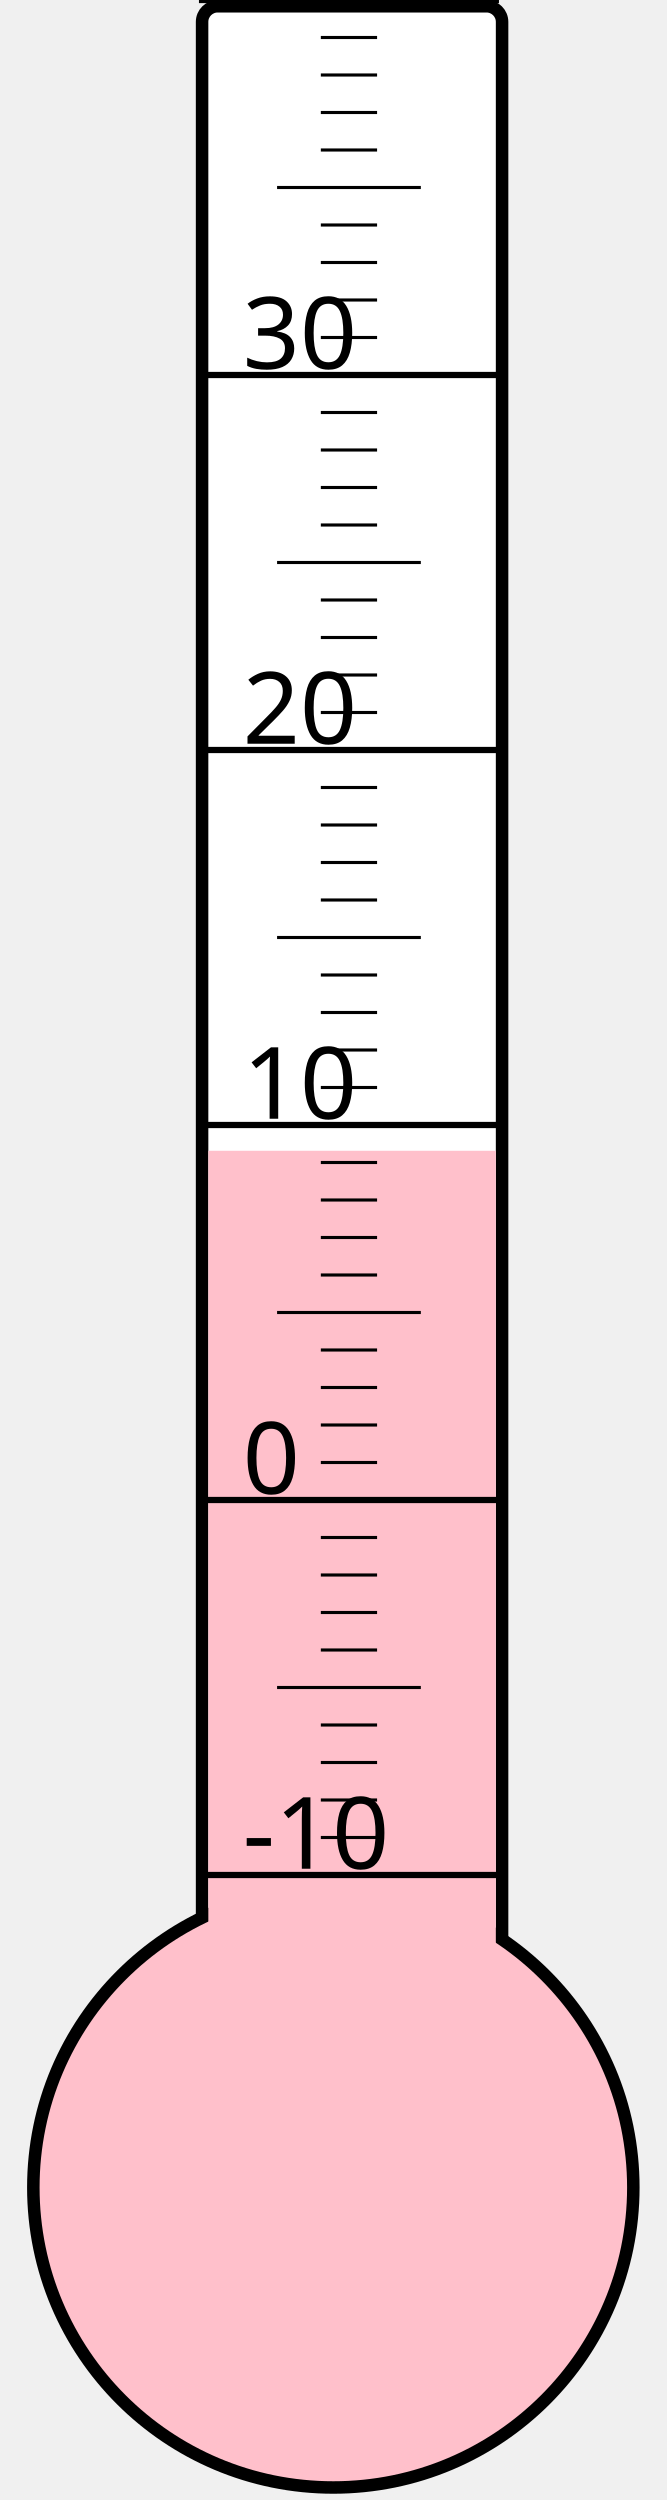
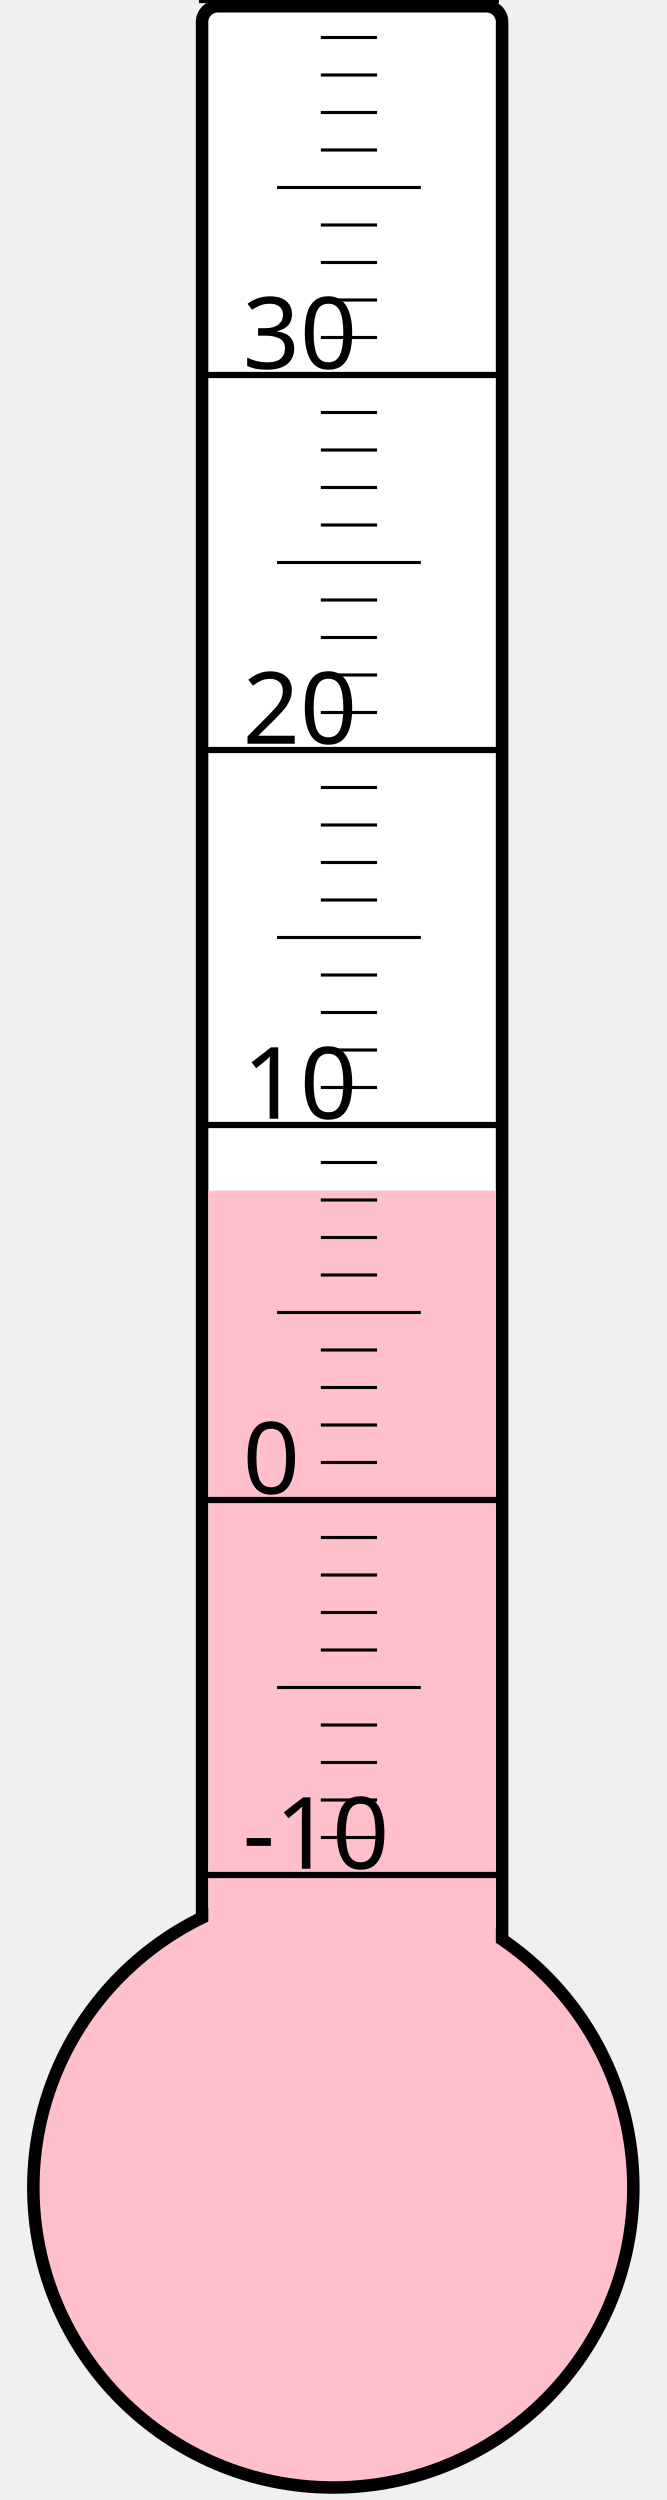
<svg xmlns="http://www.w3.org/2000/svg" width="40px" height="150px" viewBox="0 0 200 800">
  <rect width="200" height="800" x="0" y="0" style="fill: #ffffeb; fill-opacity: 0;" />
  <rect width="96" height="680" x="58" y="2" rx="5" ry="5" style="fill: white; fill-opacity: 1; stroke: black; stroke-width: 4;" />
  <circle cx="100" cy="700" r="96" style="fill: pink; stroke: black; stroke-width: 4;" />
-   <rect width="92" height="331.75" x="60" y="368.25" style="fill: pink; fill-opacity: 1; stroke-width: 0;" />
+   <rect width="92" height="319.0" x="60" y="381.0" style="fill: pink; fill-opacity: 1; stroke-width: 0;" />
  <text x="71" y="598" style="font-family: sans-serif; font-size: 24pt;">-10</text>
  <text x="71" y="478" style="font-family: sans-serif; font-size: 24pt;">0</text>
  <text x="71" y="358" style="font-family: sans-serif; font-size: 24pt;">10</text>
  <text x="71" y="238" style="font-family: sans-serif; font-size: 24pt;">20</text>
  <text x="71" y="118" style="font-family: sans-serif; font-size: 24pt;">30</text>
  <g style="stroke: black;">
    <line x1="57" y1="600" x2="153" y2="600" style="stroke-width: 2;" />
    <line x1="96" y1="588" x2="114" y2="588" style="stroke-width: 1;" />
    <line x1="96" y1="576" x2="114" y2="576" style="stroke-width: 1;" />
    <line x1="96" y1="564" x2="114" y2="564" style="stroke-width: 1;" />
    <line x1="96" y1="552" x2="114" y2="552" style="stroke-width: 1;" />
    <line x1="82" y1="540" x2="128" y2="540" style="stroke-width: 1;" />
    <line x1="96" y1="528" x2="114" y2="528" style="stroke-width: 1;" />
    <line x1="96" y1="516" x2="114" y2="516" style="stroke-width: 1;" />
    <line x1="96" y1="504" x2="114" y2="504" style="stroke-width: 1;" />
    <line x1="96" y1="492" x2="114" y2="492" style="stroke-width: 1;" />
    <line x1="57" y1="480" x2="153" y2="480" style="stroke-width: 2;" />
    <line x1="96" y1="468" x2="114" y2="468" style="stroke-width: 1;" />
    <line x1="96" y1="456" x2="114" y2="456" style="stroke-width: 1;" />
    <line x1="96" y1="444" x2="114" y2="444" style="stroke-width: 1;" />
    <line x1="96" y1="432" x2="114" y2="432" style="stroke-width: 1;" />
    <line x1="82" y1="420" x2="128" y2="420" style="stroke-width: 1;" />
    <line x1="96" y1="408" x2="114" y2="408" style="stroke-width: 1;" />
    <line x1="96" y1="396" x2="114" y2="396" style="stroke-width: 1;" />
    <line x1="96" y1="384" x2="114" y2="384" style="stroke-width: 1;" />
    <line x1="96" y1="372" x2="114" y2="372" style="stroke-width: 1;" />
    <line x1="57" y1="360" x2="153" y2="360" style="stroke-width: 2;" />
    <line x1="96" y1="348" x2="114" y2="348" style="stroke-width: 1;" />
    <line x1="96" y1="336" x2="114" y2="336" style="stroke-width: 1;" />
    <line x1="96" y1="324" x2="114" y2="324" style="stroke-width: 1;" />
    <line x1="96" y1="312" x2="114" y2="312" style="stroke-width: 1;" />
    <line x1="82" y1="300" x2="128" y2="300" style="stroke-width: 1;" />
    <line x1="96" y1="288" x2="114" y2="288" style="stroke-width: 1;" />
    <line x1="96" y1="276" x2="114" y2="276" style="stroke-width: 1;" />
    <line x1="96" y1="264" x2="114" y2="264" style="stroke-width: 1;" />
    <line x1="96" y1="252" x2="114" y2="252" style="stroke-width: 1;" />
    <line x1="57" y1="240" x2="153" y2="240" style="stroke-width: 2;" />
    <line x1="96" y1="228" x2="114" y2="228" style="stroke-width: 1;" />
    <line x1="96" y1="216" x2="114" y2="216" style="stroke-width: 1;" />
    <line x1="96" y1="204" x2="114" y2="204" style="stroke-width: 1;" />
    <line x1="96" y1="192" x2="114" y2="192" style="stroke-width: 1;" />
    <line x1="82" y1="180" x2="128" y2="180" style="stroke-width: 1;" />
    <line x1="96" y1="168" x2="114" y2="168" style="stroke-width: 1;" />
    <line x1="96" y1="156" x2="114" y2="156" style="stroke-width: 1;" />
    <line x1="96" y1="144" x2="114" y2="144" style="stroke-width: 1;" />
    <line x1="96" y1="132" x2="114" y2="132" style="stroke-width: 1;" />
    <line x1="57" y1="120" x2="153" y2="120" style="stroke-width: 2;" />
    <line x1="96" y1="108" x2="114" y2="108" style="stroke-width: 1;" />
    <line x1="96" y1="96" x2="114" y2="96" style="stroke-width: 1;" />
    <line x1="96" y1="84" x2="114" y2="84" style="stroke-width: 1;" />
    <line x1="96" y1="72" x2="114" y2="72" style="stroke-width: 1;" />
    <line x1="82" y1="60" x2="128" y2="60" style="stroke-width: 1;" />
    <line x1="96" y1="48" x2="114" y2="48" style="stroke-width: 1;" />
    <line x1="96" y1="36" x2="114" y2="36" style="stroke-width: 1;" />
    <line x1="96" y1="24" x2="114" y2="24" style="stroke-width: 1;" />
    <line x1="96" y1="12" x2="114" y2="12" style="stroke-width: 1;" />
    <line x1="57" y1="0" x2="153" y2="0" style="stroke-width: 2;" />
  </g>
</svg>
